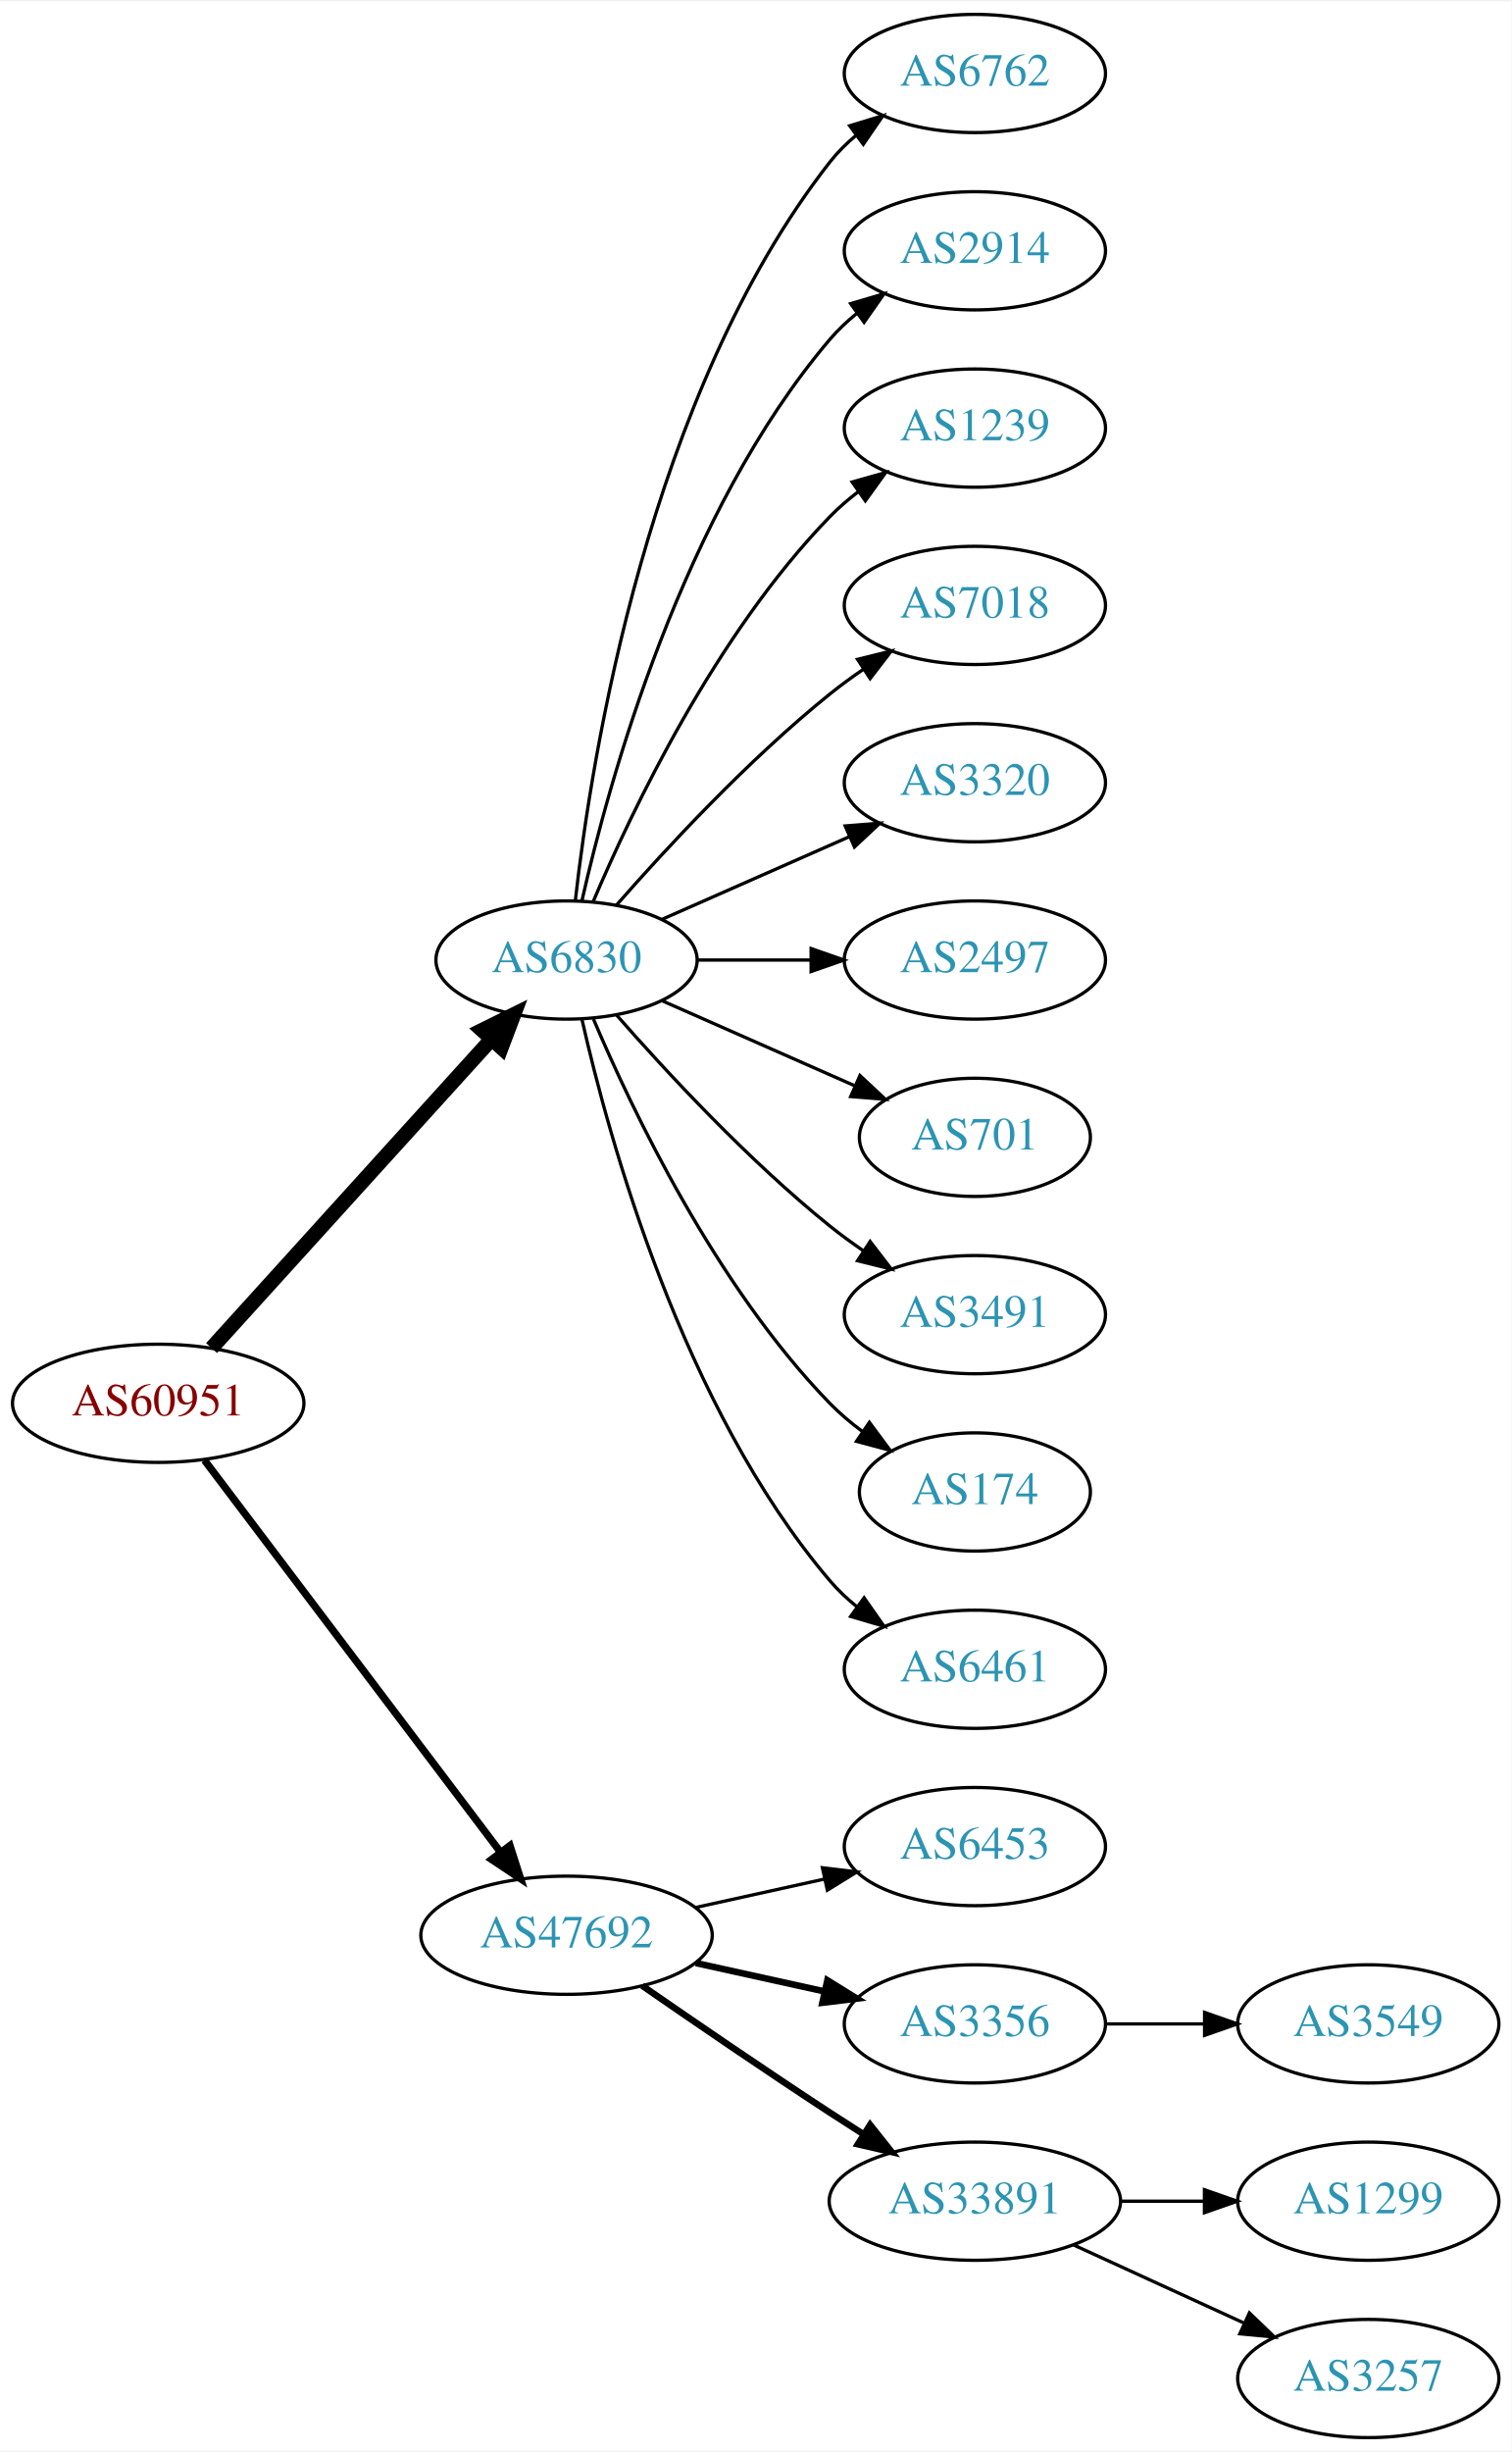
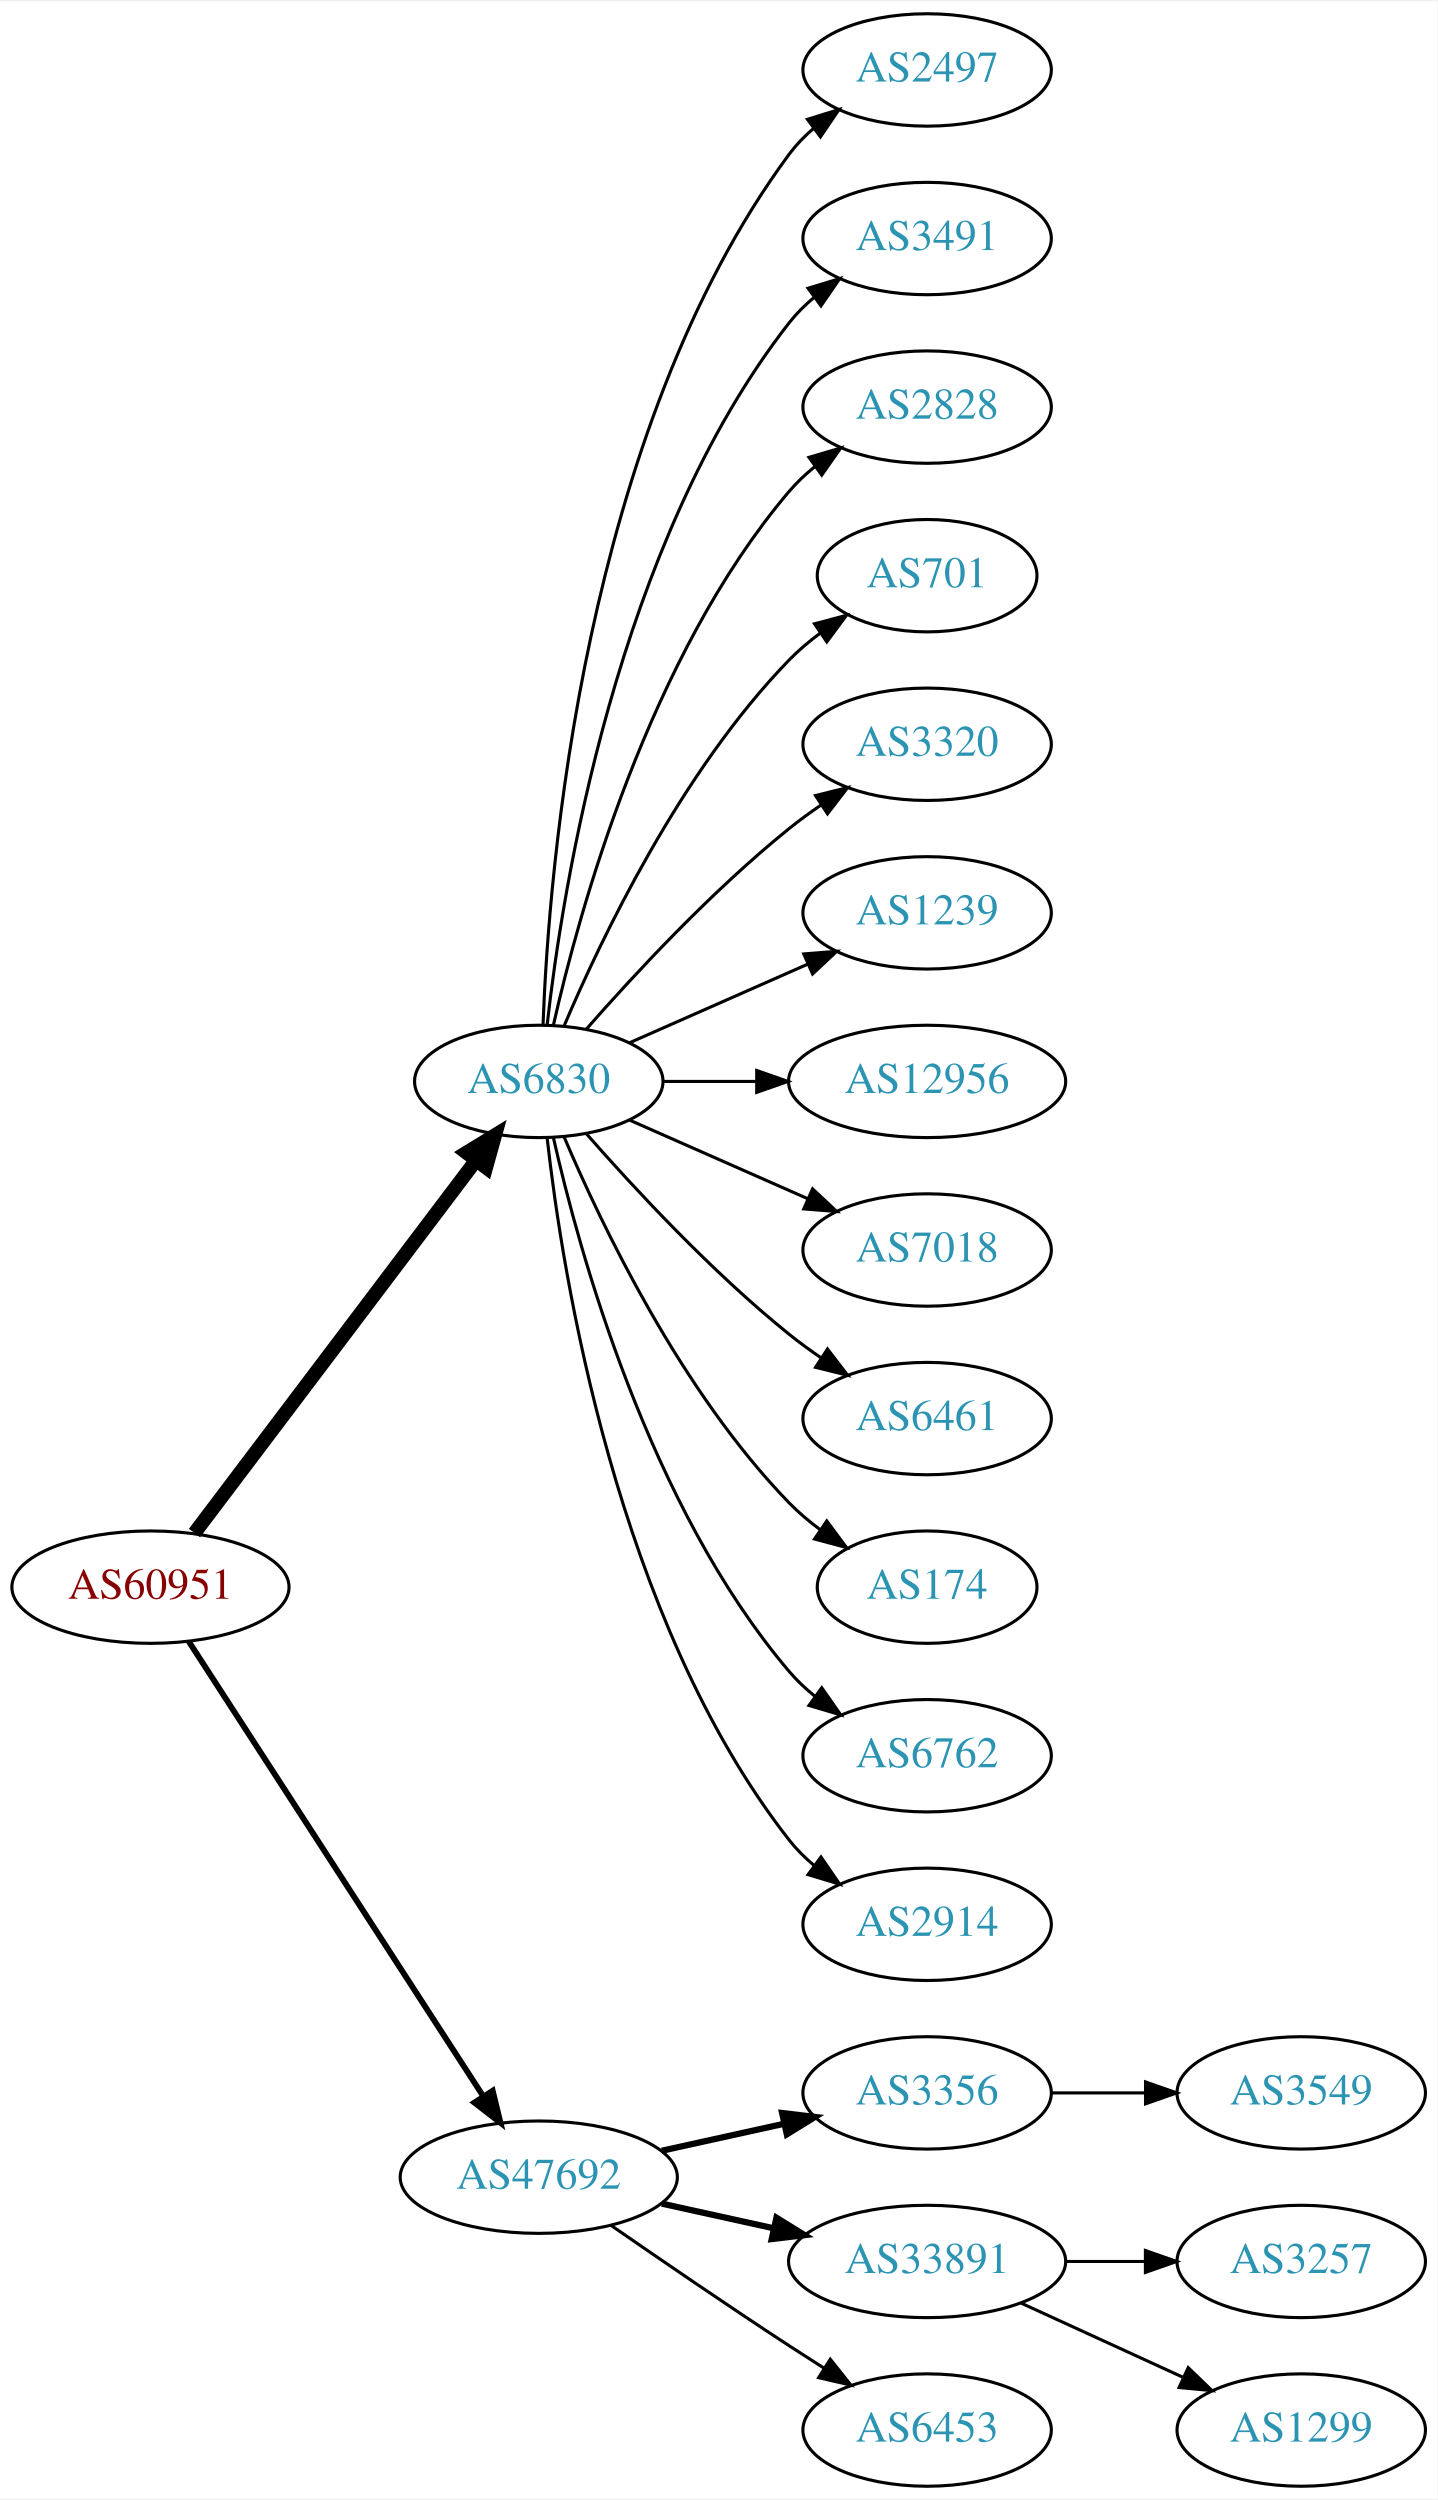
- <svg xmlns="http://www.w3.org/2000/svg" xmlns:xlink="http://www.w3.org/1999/xlink" width="460pt" height="746pt" viewBox="0.00 0.00 460.47 746.00">
-   <g id="graph0" class="graph" transform="scale(1 1) rotate(0) translate(4 742)">
-     <polygon fill="white" stroke="none" points="-4,4 -4,-742 456.469,-742 456.469,4 -4,4" />
+ <svg xmlns="http://www.w3.org/2000/svg" xmlns:xlink="http://www.w3.org/1999/xlink" width="460pt" height="800pt" viewBox="0.00 0.00 460.47 800.00">
+   <g id="graph0" class="graph" transform="scale(1 1) rotate(0) translate(4 796)">
+     <polygon fill="white" stroke="none" points="-4,4 -4,-796 456.469,-796 456.469,4 -4,4" />
    <g id="node1" class="node">
      <g id="a_node1">
        <a xlink:href="/asn/60951" xlink:title="AS60951 ~ SMS-AT [AT]">
-           <ellipse fill="#ffffff" stroke="black" cx="44.196" cy="-315" rx="44.393" ry="18" />
-           <text text-anchor="middle" x="44.196" y="-311.3" font-family="Times,serif" font-size="14.00" fill="#880000">AS60951</text>
+           <ellipse fill="#ffffff" stroke="black" cx="44.196" cy="-288" rx="44.393" ry="18" />
+           <text text-anchor="middle" x="44.196" y="-284.3" font-family="Times,serif" font-size="14.00" fill="#880000">AS60951</text>
        </a>
      </g>
    </g>
    <g id="node2" class="node">
      <g id="a_node2">
        <a xlink:href="/asn/6830" xlink:title="AS6830 ~ LGI-UPC [AT]">
          <ellipse fill="#ffffff" stroke="black" cx="168.588" cy="-450" rx="39.794" ry="18" />
          <text text-anchor="middle" x="168.588" y="-446.3" font-family="Times,serif" font-size="14.00" fill="#2c94b3">AS6830</text>
        </a>
      </g>
    </g>
    <g id="edge1" class="edge">
-       <path fill="none" stroke="black" stroke-width="4.5" d="M60.45,-331.825C81.913,-355.499 121.144,-398.771 145.711,-425.87" />
-       <polygon fill="black" stroke="black" stroke-width="4.5" points="142.893,-428.623 152.527,-433.387 148.727,-423.334 142.893,-428.623" />
+       <path fill="none" stroke="black" stroke-width="4.5" d="M58.294,-305.337C79.919,-333.96 123.19,-391.233 148.312,-424.486" />
+       <polygon fill="black" stroke="black" stroke-width="4.5" points="145.415,-427.183 154.584,-432.788 151.698,-422.435 145.415,-427.183" />
    </g>
    <g id="node3" class="node">
      <g id="a_node3">
        <a xlink:href="/asn/47692" xlink:title="AS47692 ~ Nessus GmbH [AT]">
-           <ellipse fill="#ffffff" stroke="black" cx="168.588" cy="-153" rx="44.393" ry="18" />
-           <text text-anchor="middle" x="168.588" y="-149.3" font-family="Times,serif" font-size="14.00" fill="#2c94b3">AS47692</text>
+           <ellipse fill="#ffffff" stroke="black" cx="168.588" cy="-99" rx="44.393" ry="18" />
+           <text text-anchor="middle" x="168.588" y="-95.3" font-family="Times,serif" font-size="14.00" fill="#2c94b3">AS47692</text>
        </a>
      </g>
    </g>
    <g id="edge2" class="edge">
-       <path fill="none" stroke="black" stroke-width="2.25" d="M58.294,-297.663C79.919,-269.04 123.19,-211.767 148.312,-178.514" />
-       <polygon fill="black" stroke="black" stroke-width="2.25" points="151.349,-180.301 154.584,-170.212 145.764,-176.081 151.349,-180.301" />
+       <path fill="none" stroke="black" stroke-width="1.875" d="M56.491,-270.558C78.077,-237.225 125.293,-164.314 150.664,-125.134" />
+       <polygon fill="black" stroke="black" stroke-width="1.875" points="153.823,-126.696 156.321,-116.4 147.947,-122.891 153.823,-126.696" />
    </g>
    <g id="node4" class="node">
      <g id="a_node4">
-         <a xlink:href="/asn/6762" xlink:title="AS6762 ~ TELECOM ITALIA SPARKLE S.p.A. [IT]">
+         <a xlink:href="/asn/2497" xlink:title="AS2497 ~ Internet Initiative Japan Inc. [JP]">
+           <ellipse fill="#ffffff" stroke="black" cx="292.98" cy="-774" rx="39.794" ry="18" />
+           <text text-anchor="middle" x="292.98" y="-770.3" font-family="Times,serif" font-size="14.00" fill="#2c94b3">AS2497</text>
+         </a>
+       </g>
+     </g>
+     <g id="edge3" class="edge">
+       <path fill="none" stroke="black" d="M169.94,-467.993C171.766,-517.457 182.82,-657.73 248.784,-747 251.018,-750.023 253.701,-752.786 256.621,-755.293" />
+       <polygon fill="black" stroke="black" points="254.647,-758.186 264.765,-761.331 258.816,-752.563 254.647,-758.186" />
+     </g>
+     <g id="node5" class="node">
+       <g id="a_node5">
+         <a xlink:href="/asn/3491" xlink:title="AS3491 ~ PCCW Global, Inc. [US]">
          <ellipse fill="#ffffff" stroke="black" cx="292.98" cy="-720" rx="39.794" ry="18" />
-           <text text-anchor="middle" x="292.98" y="-716.3" font-family="Times,serif" font-size="14.00" fill="#2c94b3">AS6762</text>
-         </a>
-       </g>
-     </g>
-     <g id="edge3" class="edge">
+           <text text-anchor="middle" x="292.98" y="-716.3" font-family="Times,serif" font-size="14.00" fill="#2c94b3">AS3491</text>
+         </a>
+       </g>
+     </g>
+     <g id="edge4" class="edge">
      <path fill="none" stroke="black" d="M171.268,-468.129C176.098,-511.368 193.439,-622.216 248.784,-693 251.099,-695.961 253.836,-698.683 256.791,-701.164" />
      <polygon fill="black" stroke="black" points="254.847,-704.078 264.982,-707.165 258.985,-698.432 254.847,-704.078" />
    </g>
-     <g id="node5" class="node">
-       <g id="a_node5">
-         <a xlink:href="/asn/2914" xlink:title="AS2914 ~ NTT America, Inc. [US]">
+     <g id="node6" class="node">
+       <g id="a_node6">
+         <a xlink:href="/asn/2828" xlink:title="AS2828 ~ XO-AS15 [US]">
          <ellipse fill="#ffffff" stroke="black" cx="292.98" cy="-666" rx="39.794" ry="18" />
-           <text text-anchor="middle" x="292.98" y="-662.3" font-family="Times,serif" font-size="14.00" fill="#2c94b3">AS2914</text>
-         </a>
-       </g>
-     </g>
-     <g id="edge4" class="edge">
+           <text text-anchor="middle" x="292.98" y="-662.3" font-family="Times,serif" font-size="14.00" fill="#2c94b3">AS2828</text>
+         </a>
+       </g>
+     </g>
+     <g id="edge5" class="edge">
      <path fill="none" stroke="black" d="M173.282,-468.075C181.422,-504.148 203.855,-586.14 248.784,-639 251.219,-641.864 254.035,-644.521 257.04,-646.961" />
      <polygon fill="black" stroke="black" points="255.139,-649.905 265.3,-652.906 259.228,-644.224 255.139,-649.905" />
    </g>
-     <g id="node6" class="node">
-       <g id="a_node6">
-         <a xlink:href="/asn/1239" xlink:title="AS1239 ~ Sprint [US]">
-           <ellipse fill="#ffffff" stroke="black" cx="292.98" cy="-612" rx="39.794" ry="18" />
-           <text text-anchor="middle" x="292.98" y="-608.3" font-family="Times,serif" font-size="14.00" fill="#2c94b3">AS1239</text>
-         </a>
-       </g>
-     </g>
-     <g id="edge5" class="edge">
-       <path fill="none" stroke="black" d="M176.779,-467.975C188.546,-495.682 214.12,-549.348 248.784,-585 251.404,-587.695 254.345,-590.239 257.428,-592.608" />
-       <polygon fill="black" stroke="black" points="255.594,-595.597 265.796,-598.455 259.603,-589.859 255.594,-595.597" />
-     </g>
    <g id="node7" class="node">
      <g id="a_node7">
-         <a xlink:href="/asn/7018" xlink:title="AS7018 ~ AT&amp;T Services, Inc. [US]">
-           <ellipse fill="#ffffff" stroke="black" cx="292.98" cy="-558" rx="39.794" ry="18" />
-           <text text-anchor="middle" x="292.98" y="-554.3" font-family="Times,serif" font-size="14.00" fill="#2c94b3">AS7018</text>
+         <a xlink:href="/asn/701" xlink:title="AS701 ~ UUNET [US]">
+           <ellipse fill="#ffffff" stroke="black" cx="292.98" cy="-612" rx="35.194" ry="18" />
+           <text text-anchor="middle" x="292.98" y="-608.3" font-family="Times,serif" font-size="14.00" fill="#2c94b3">AS701</text>
        </a>
      </g>
    </g>
    <g id="edge6" class="edge">
-       <path fill="none" stroke="black" d="M183.74,-466.663C198.842,-483.894 223.963,-511.024 248.784,-531 252.04,-533.62 255.565,-536.192 259.149,-538.646" />
-       <polygon fill="black" stroke="black" points="257.237,-541.577 267.522,-544.121 261.068,-535.719 257.237,-541.577" />
+       <path fill="none" stroke="black" d="M176.779,-467.975C188.546,-495.682 214.12,-549.348 248.784,-585 251.767,-588.067 255.164,-590.94 258.714,-593.581" />
+       <polygon fill="black" stroke="black" points="256.909,-596.586 267.148,-599.308 260.841,-590.795 256.909,-596.586" />
    </g>
    <g id="node8" class="node">
      <g id="a_node8">
        <a xlink:href="/asn/3320" xlink:title="AS3320 ~ DTAG [DE]">
+           <ellipse fill="#ffffff" stroke="black" cx="292.98" cy="-558" rx="39.794" ry="18" />
+           <text text-anchor="middle" x="292.98" y="-554.3" font-family="Times,serif" font-size="14.00" fill="#2c94b3">AS3320</text>
+         </a>
+       </g>
+     </g>
+     <g id="edge7" class="edge">
+       <path fill="none" stroke="black" d="M183.74,-466.663C198.842,-483.894 223.963,-511.024 248.784,-531 252.04,-533.62 255.565,-536.192 259.149,-538.646" />
+       <polygon fill="black" stroke="black" points="257.237,-541.577 267.522,-544.121 261.068,-535.719 257.237,-541.577" />
+     </g>
+     <g id="node9" class="node">
+       <g id="a_node9">
+         <a xlink:href="/asn/1239" xlink:title="AS1239 ~ Sprint [US]">
          <ellipse fill="#ffffff" stroke="black" cx="292.98" cy="-504" rx="39.794" ry="18" />
-           <text text-anchor="middle" x="292.98" y="-500.3" font-family="Times,serif" font-size="14.00" fill="#2c94b3">AS3320</text>
-         </a>
-       </g>
-     </g>
-     <g id="edge7" class="edge">
+           <text text-anchor="middle" x="292.98" y="-500.3" font-family="Times,serif" font-size="14.00" fill="#2c94b3">AS1239</text>
+         </a>
+       </g>
+     </g>
+     <g id="edge8" class="edge">
      <path fill="none" stroke="black" d="M197.667,-462.389C214.615,-469.866 236.413,-479.483 254.782,-487.588" />
      <polygon fill="black" stroke="black" points="253.47,-490.834 264.032,-491.669 256.296,-484.43 253.47,-490.834" />
    </g>
-     <g id="node9" class="node">
-       <g id="a_node9">
-         <a xlink:href="/asn/2497" xlink:title="AS2497 ~ Internet Initiative Japan Inc. [JP]">
-           <ellipse fill="#ffffff" stroke="black" cx="292.98" cy="-450" rx="39.794" ry="18" />
-           <text text-anchor="middle" x="292.98" y="-446.3" font-family="Times,serif" font-size="14.00" fill="#2c94b3">AS2497</text>
-         </a>
-       </g>
-     </g>
-     <g id="edge8" class="edge">
-       <path fill="none" stroke="black" d="M208.314,-450C219.252,-450 231.303,-450 242.769,-450" />
-       <polygon fill="black" stroke="black" points="243.087,-453.5 253.087,-450 243.087,-446.5 243.087,-453.5" />
-     </g>
    <g id="node10" class="node">
      <g id="a_node10">
-         <a xlink:href="/asn/701" xlink:title="AS701 ~ UUNET [US]">
-           <ellipse fill="#ffffff" stroke="black" cx="292.98" cy="-396" rx="35.194" ry="18" />
-           <text text-anchor="middle" x="292.98" y="-392.3" font-family="Times,serif" font-size="14.00" fill="#2c94b3">AS701</text>
+         <a xlink:href="/asn/12956" xlink:title="AS12956 ~ TELXIUS [ES]">
+           <ellipse fill="#ffffff" stroke="black" cx="292.98" cy="-450" rx="44.393" ry="18" />
+           <text text-anchor="middle" x="292.98" y="-446.3" font-family="Times,serif" font-size="14.00" fill="#2c94b3">AS12956</text>
        </a>
      </g>
    </g>
    <g id="edge9" class="edge">
-       <path fill="none" stroke="black" d="M197.667,-437.611C215.096,-429.922 237.653,-419.969 256.337,-411.726" />
-       <polygon fill="black" stroke="black" points="257.97,-414.831 265.707,-407.592 255.145,-408.427 257.97,-414.831" />
+       <path fill="none" stroke="black" d="M208.314,-450C217.774,-450 228.066,-450 238.092,-450" />
+       <polygon fill="black" stroke="black" points="238.399,-453.5 248.399,-450 238.399,-446.5 238.399,-453.5" />
    </g>
    <g id="node11" class="node">
      <g id="a_node11">
-         <a xlink:href="/asn/3491" xlink:title="AS3491 ~ PCCW Global, Inc. [US]">
+         <a xlink:href="/asn/7018" xlink:title="AS7018 ~ AT&amp;T Services, Inc. [US]">
+           <ellipse fill="#ffffff" stroke="black" cx="292.98" cy="-396" rx="39.794" ry="18" />
+           <text text-anchor="middle" x="292.98" y="-392.3" font-family="Times,serif" font-size="14.00" fill="#2c94b3">AS7018</text>
+         </a>
+       </g>
+     </g>
+     <g id="edge10" class="edge">
+       <path fill="none" stroke="black" d="M197.667,-437.611C214.615,-430.134 236.413,-420.517 254.782,-412.412" />
+       <polygon fill="black" stroke="black" points="256.296,-415.57 264.032,-408.331 253.47,-409.166 256.296,-415.57" />
+     </g>
+     <g id="node12" class="node">
+       <g id="a_node12">
+         <a xlink:href="/asn/6461" xlink:title="AS6461 ~ Zayo Bandwidth [US]">
          <ellipse fill="#ffffff" stroke="black" cx="292.98" cy="-342" rx="39.794" ry="18" />
-           <text text-anchor="middle" x="292.98" y="-338.3" font-family="Times,serif" font-size="14.00" fill="#2c94b3">AS3491</text>
-         </a>
-       </g>
-     </g>
-     <g id="edge10" class="edge">
+           <text text-anchor="middle" x="292.98" y="-338.3" font-family="Times,serif" font-size="14.00" fill="#2c94b3">AS6461</text>
+         </a>
+       </g>
+     </g>
+     <g id="edge11" class="edge">
      <path fill="none" stroke="black" d="M183.74,-433.337C198.842,-416.106 223.963,-388.976 248.784,-369 252.04,-366.38 255.565,-363.808 259.149,-361.354" />
      <polygon fill="black" stroke="black" points="261.068,-364.281 267.522,-355.879 257.237,-358.423 261.068,-364.281" />
    </g>
-     <g id="node12" class="node">
-       <g id="a_node12">
+     <g id="node13" class="node">
+       <g id="a_node13">
        <a xlink:href="/asn/174" xlink:title="AS174 ~ Cogent Communications [US]">
          <ellipse fill="#ffffff" stroke="black" cx="292.98" cy="-288" rx="35.194" ry="18" />
          <text text-anchor="middle" x="292.98" y="-284.3" font-family="Times,serif" font-size="14.00" fill="#2c94b3">AS174</text>
        </a>
      </g>
    </g>
-     <g id="edge11" class="edge">
+     <g id="edge12" class="edge">
      <path fill="none" stroke="black" d="M176.779,-432.025C188.546,-404.318 214.12,-350.652 248.784,-315 251.767,-311.933 255.164,-309.06 258.714,-306.419" />
      <polygon fill="black" stroke="black" points="260.841,-309.205 267.148,-300.692 256.909,-303.414 260.841,-309.205" />
    </g>
-     <g id="node13" class="node">
-       <g id="a_node13">
-         <a xlink:href="/asn/6461" xlink:title="AS6461 ~ Zayo Bandwidth [US]">
+     <g id="node14" class="node">
+       <g id="a_node14">
+         <a xlink:href="/asn/6762" xlink:title="AS6762 ~ TELECOM ITALIA SPARKLE S.p.A. [IT]">
          <ellipse fill="#ffffff" stroke="black" cx="292.98" cy="-234" rx="39.794" ry="18" />
-           <text text-anchor="middle" x="292.98" y="-230.3" font-family="Times,serif" font-size="14.00" fill="#2c94b3">AS6461</text>
-         </a>
-       </g>
-     </g>
-     <g id="edge12" class="edge">
+           <text text-anchor="middle" x="292.98" y="-230.3" font-family="Times,serif" font-size="14.00" fill="#2c94b3">AS6762</text>
+         </a>
+       </g>
+     </g>
+     <g id="edge13" class="edge">
      <path fill="none" stroke="black" d="M173.282,-431.925C181.422,-395.852 203.855,-313.86 248.784,-261 251.219,-258.136 254.035,-255.479 257.04,-253.039" />
      <polygon fill="black" stroke="black" points="259.228,-255.776 265.3,-247.094 255.139,-250.095 259.228,-255.776" />
    </g>
-     <g id="node14" class="node">
-       <g id="a_node14">
-         <a xlink:href="/asn/6453" xlink:title="AS6453 ~ TATA COMMUNICATIONS (AMERICA) INC [US]">
-           <ellipse fill="#ffffff" stroke="black" cx="292.98" cy="-180" rx="39.794" ry="18" />
-           <text text-anchor="middle" x="292.98" y="-176.3" font-family="Times,serif" font-size="14.00" fill="#2c94b3">AS6453</text>
-         </a>
-       </g>
-     </g>
-     <g id="edge13" class="edge">
-       <path fill="none" stroke="black" d="M207.978,-161.469C220.369,-164.202 234.216,-167.257 247.036,-170.085" />
-       <polygon fill="black" stroke="black" points="246.532,-173.558 257.051,-172.295 248.04,-166.722 246.532,-173.558" />
-     </g>
    <g id="node15" class="node">
      <g id="a_node15">
+         <a xlink:href="/asn/2914" xlink:title="AS2914 ~ NTT America, Inc. [US]">
+           <ellipse fill="#ffffff" stroke="black" cx="292.98" cy="-180" rx="39.794" ry="18" />
+           <text text-anchor="middle" x="292.98" y="-176.3" font-family="Times,serif" font-size="14.00" fill="#2c94b3">AS2914</text>
+         </a>
+       </g>
+     </g>
+     <g id="edge14" class="edge">
+       <path fill="none" stroke="black" d="M171.268,-431.871C176.098,-388.632 193.439,-277.784 248.784,-207 251.099,-204.039 253.836,-201.317 256.791,-198.836" />
+       <polygon fill="black" stroke="black" points="258.985,-201.568 264.982,-192.835 254.847,-195.922 258.985,-201.568" />
+     </g>
+     <g id="node16" class="node">
+       <g id="a_node16">
        <a xlink:href="/asn/3356" xlink:title="AS3356 ~ Level 3 Parent, LLC [US]">
          <ellipse fill="#ffffff" stroke="black" cx="292.98" cy="-126" rx="39.794" ry="18" />
          <text text-anchor="middle" x="292.98" y="-122.3" font-family="Times,serif" font-size="14.00" fill="#2c94b3">AS3356</text>
        </a>
      </g>
    </g>
-     <g id="edge14" class="edge">
-       <path fill="none" stroke="black" stroke-width="2" d="M207.978,-144.531C220.369,-141.798 234.216,-138.743 247.036,-135.915" />
-       <polygon fill="black" stroke="black" stroke-width="2" points="248.04,-139.278 257.051,-133.705 246.532,-132.442 248.04,-139.278" />
-     </g>
-     <g id="node16" class="node">
-       <g id="a_node16">
+     <g id="edge15" class="edge">
+       <path fill="none" stroke="black" stroke-width="2" d="M207.978,-107.469C220.369,-110.202 234.216,-113.257 247.036,-116.085" />
+       <polygon fill="black" stroke="black" stroke-width="2" points="246.532,-119.558 257.051,-118.295 248.04,-112.722 246.532,-119.558" />
+     </g>
+     <g id="node17" class="node">
+       <g id="a_node17">
        <a xlink:href="/asn/33891" xlink:title="AS33891 ~ CORE-BACKBONE GMBH GLOBAL NETWORK [DE]">
          <ellipse fill="#ffffff" stroke="black" cx="292.98" cy="-72" rx="44.393" ry="18" />
          <text text-anchor="middle" x="292.98" y="-68.3" font-family="Times,serif" font-size="14.00" fill="#2c94b3">AS33891</text>
        </a>
      </g>
    </g>
-     <g id="edge15" class="edge">
-       <path fill="none" stroke="black" stroke-width="2" d="M191.619,-137.633C207.421,-126.695 229.278,-111.739 248.784,-99 252.105,-96.831 255.587,-94.594 259.074,-92.379" />
-       <polygon fill="black" stroke="black" stroke-width="2" points="261.063,-95.262 267.656,-86.968 257.33,-89.341 261.063,-95.262" />
-     </g>
-     <g id="node17" class="node">
-       <g id="a_node17">
+     <g id="edge16" class="edge">
+       <path fill="none" stroke="black" stroke-width="2" d="M207.978,-90.531C219.37,-88.018 231.993,-85.234 243.917,-82.603" />
+       <polygon fill="black" stroke="black" stroke-width="2" points="244.716,-86.011 253.727,-80.439 243.208,-79.175 244.716,-86.011" />
+     </g>
+     <g id="node18" class="node">
+       <g id="a_node18">
+         <a xlink:href="/asn/6453" xlink:title="AS6453 ~ TATA COMMUNICATIONS (AMERICA) INC [US]">
+           <ellipse fill="#ffffff" stroke="black" cx="292.98" cy="-18" rx="39.794" ry="18" />
+           <text text-anchor="middle" x="292.98" y="-14.3" font-family="Times,serif" font-size="14.00" fill="#2c94b3">AS6453</text>
+         </a>
+       </g>
+     </g>
+     <g id="edge17" class="edge">
+       <path fill="none" stroke="black" d="M191.619,-83.633C207.421,-72.695 229.278,-57.739 248.784,-45 252.366,-42.661 256.137,-40.241 259.897,-37.856" />
+       <polygon fill="black" stroke="black" points="261.959,-40.693 268.558,-32.404 258.23,-34.769 261.959,-40.693" />
+     </g>
+     <g id="node19" class="node">
+       <g id="a_node19">
        <a xlink:href="/asn/3549" xlink:title="AS3549 ~ Level 3 Parent, LLC [US]">
          <ellipse fill="#ffffff" stroke="black" cx="412.823" cy="-126" rx="39.794" ry="18" />
          <text text-anchor="middle" x="412.823" y="-122.3" font-family="Times,serif" font-size="14.00" fill="#2c94b3">AS3549</text>
        </a>
      </g>
    </g>
-     <g id="edge16" class="edge">
+     <g id="edge18" class="edge">
      <path fill="none" stroke="black" d="M332.893,-126C342.446,-126 352.796,-126 362.759,-126" />
      <polygon fill="black" stroke="black" points="362.951,-129.5 372.951,-126 362.951,-122.5 362.951,-129.5" />
    </g>
-     <g id="node18" class="node">
-       <g id="a_node18">
-         <a xlink:href="/asn/1299" xlink:title="AS1299 ~ Telia Carrier [EU]">
+     <g id="node20" class="node">
+       <g id="a_node20">
+         <a xlink:href="/asn/3257" xlink:title="AS3257 ~ GTT [DE]">
          <ellipse fill="#ffffff" stroke="black" cx="412.823" cy="-72" rx="39.794" ry="18" />
-           <text text-anchor="middle" x="412.823" y="-68.3" font-family="Times,serif" font-size="14.00" fill="#2c94b3">AS1299</text>
-         </a>
-       </g>
-     </g>
-     <g id="edge17" class="edge">
+           <text text-anchor="middle" x="412.823" y="-68.3" font-family="Times,serif" font-size="14.00" fill="#2c94b3">AS3257</text>
+         </a>
+       </g>
+     </g>
+     <g id="edge19" class="edge">
      <path fill="none" stroke="black" d="M337.191,-72C345.504,-72 354.267,-72 362.749,-72" />
      <polygon fill="black" stroke="black" points="362.908,-75.5 372.908,-72 362.908,-68.5 362.908,-75.5" />
    </g>
-     <g id="node19" class="node">
-       <g id="a_node19">
-         <a xlink:href="/asn/3257" xlink:title="AS3257 ~ GTT [DE]">
+     <g id="node21" class="node">
+       <g id="a_node21">
+         <a xlink:href="/asn/1299" xlink:title="AS1299 ~ Telia Carrier [EU]">
          <ellipse fill="#ffffff" stroke="black" cx="412.823" cy="-18" rx="39.794" ry="18" />
-           <text text-anchor="middle" x="412.823" y="-14.3" font-family="Times,serif" font-size="14.00" fill="#2c94b3">AS3257</text>
-         </a>
-       </g>
-     </g>
-     <g id="edge18" class="edge">
+           <text text-anchor="middle" x="412.823" y="-14.3" font-family="Times,serif" font-size="14.00" fill="#2c94b3">AS1299</text>
+         </a>
+       </g>
+     </g>
+     <g id="edge20" class="edge">
      <path fill="none" stroke="black" d="M323.11,-58.652C338.721,-51.498 358.119,-42.609 374.791,-34.969" />
      <polygon fill="black" stroke="black" points="376.61,-37.986 384.243,-30.638 373.694,-31.622 376.61,-37.986" />
    </g>
  </g>
</svg>
